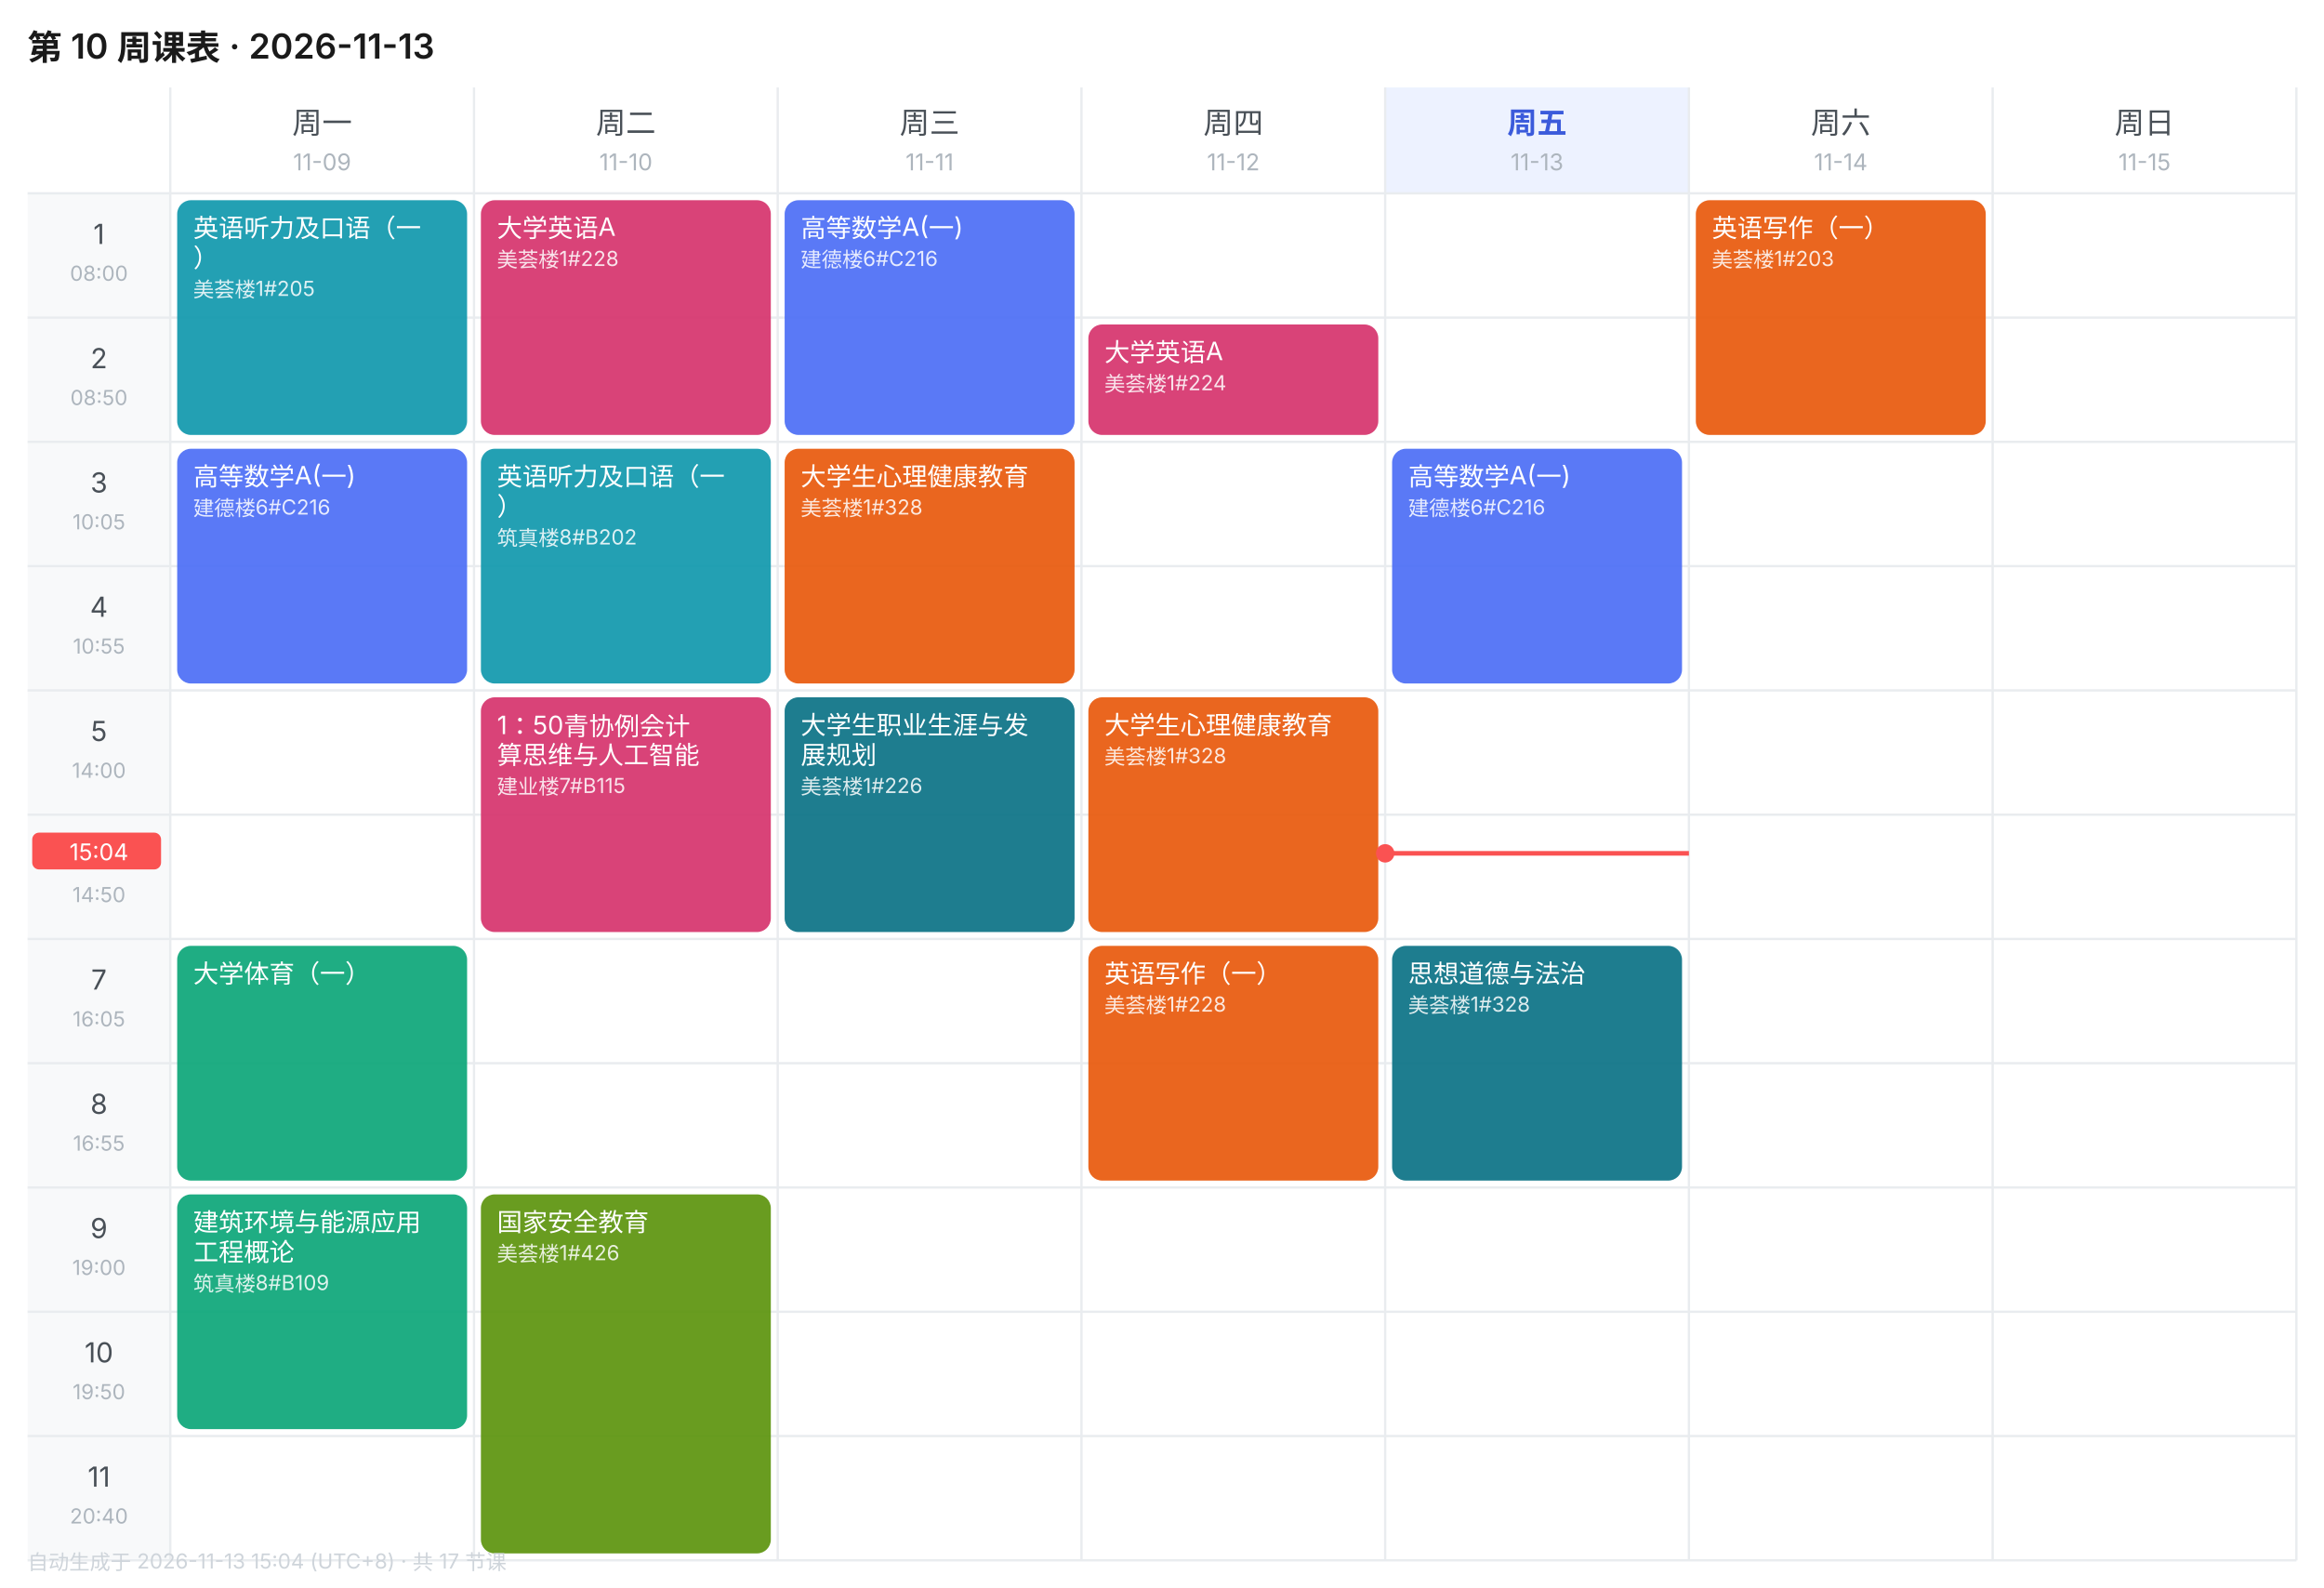
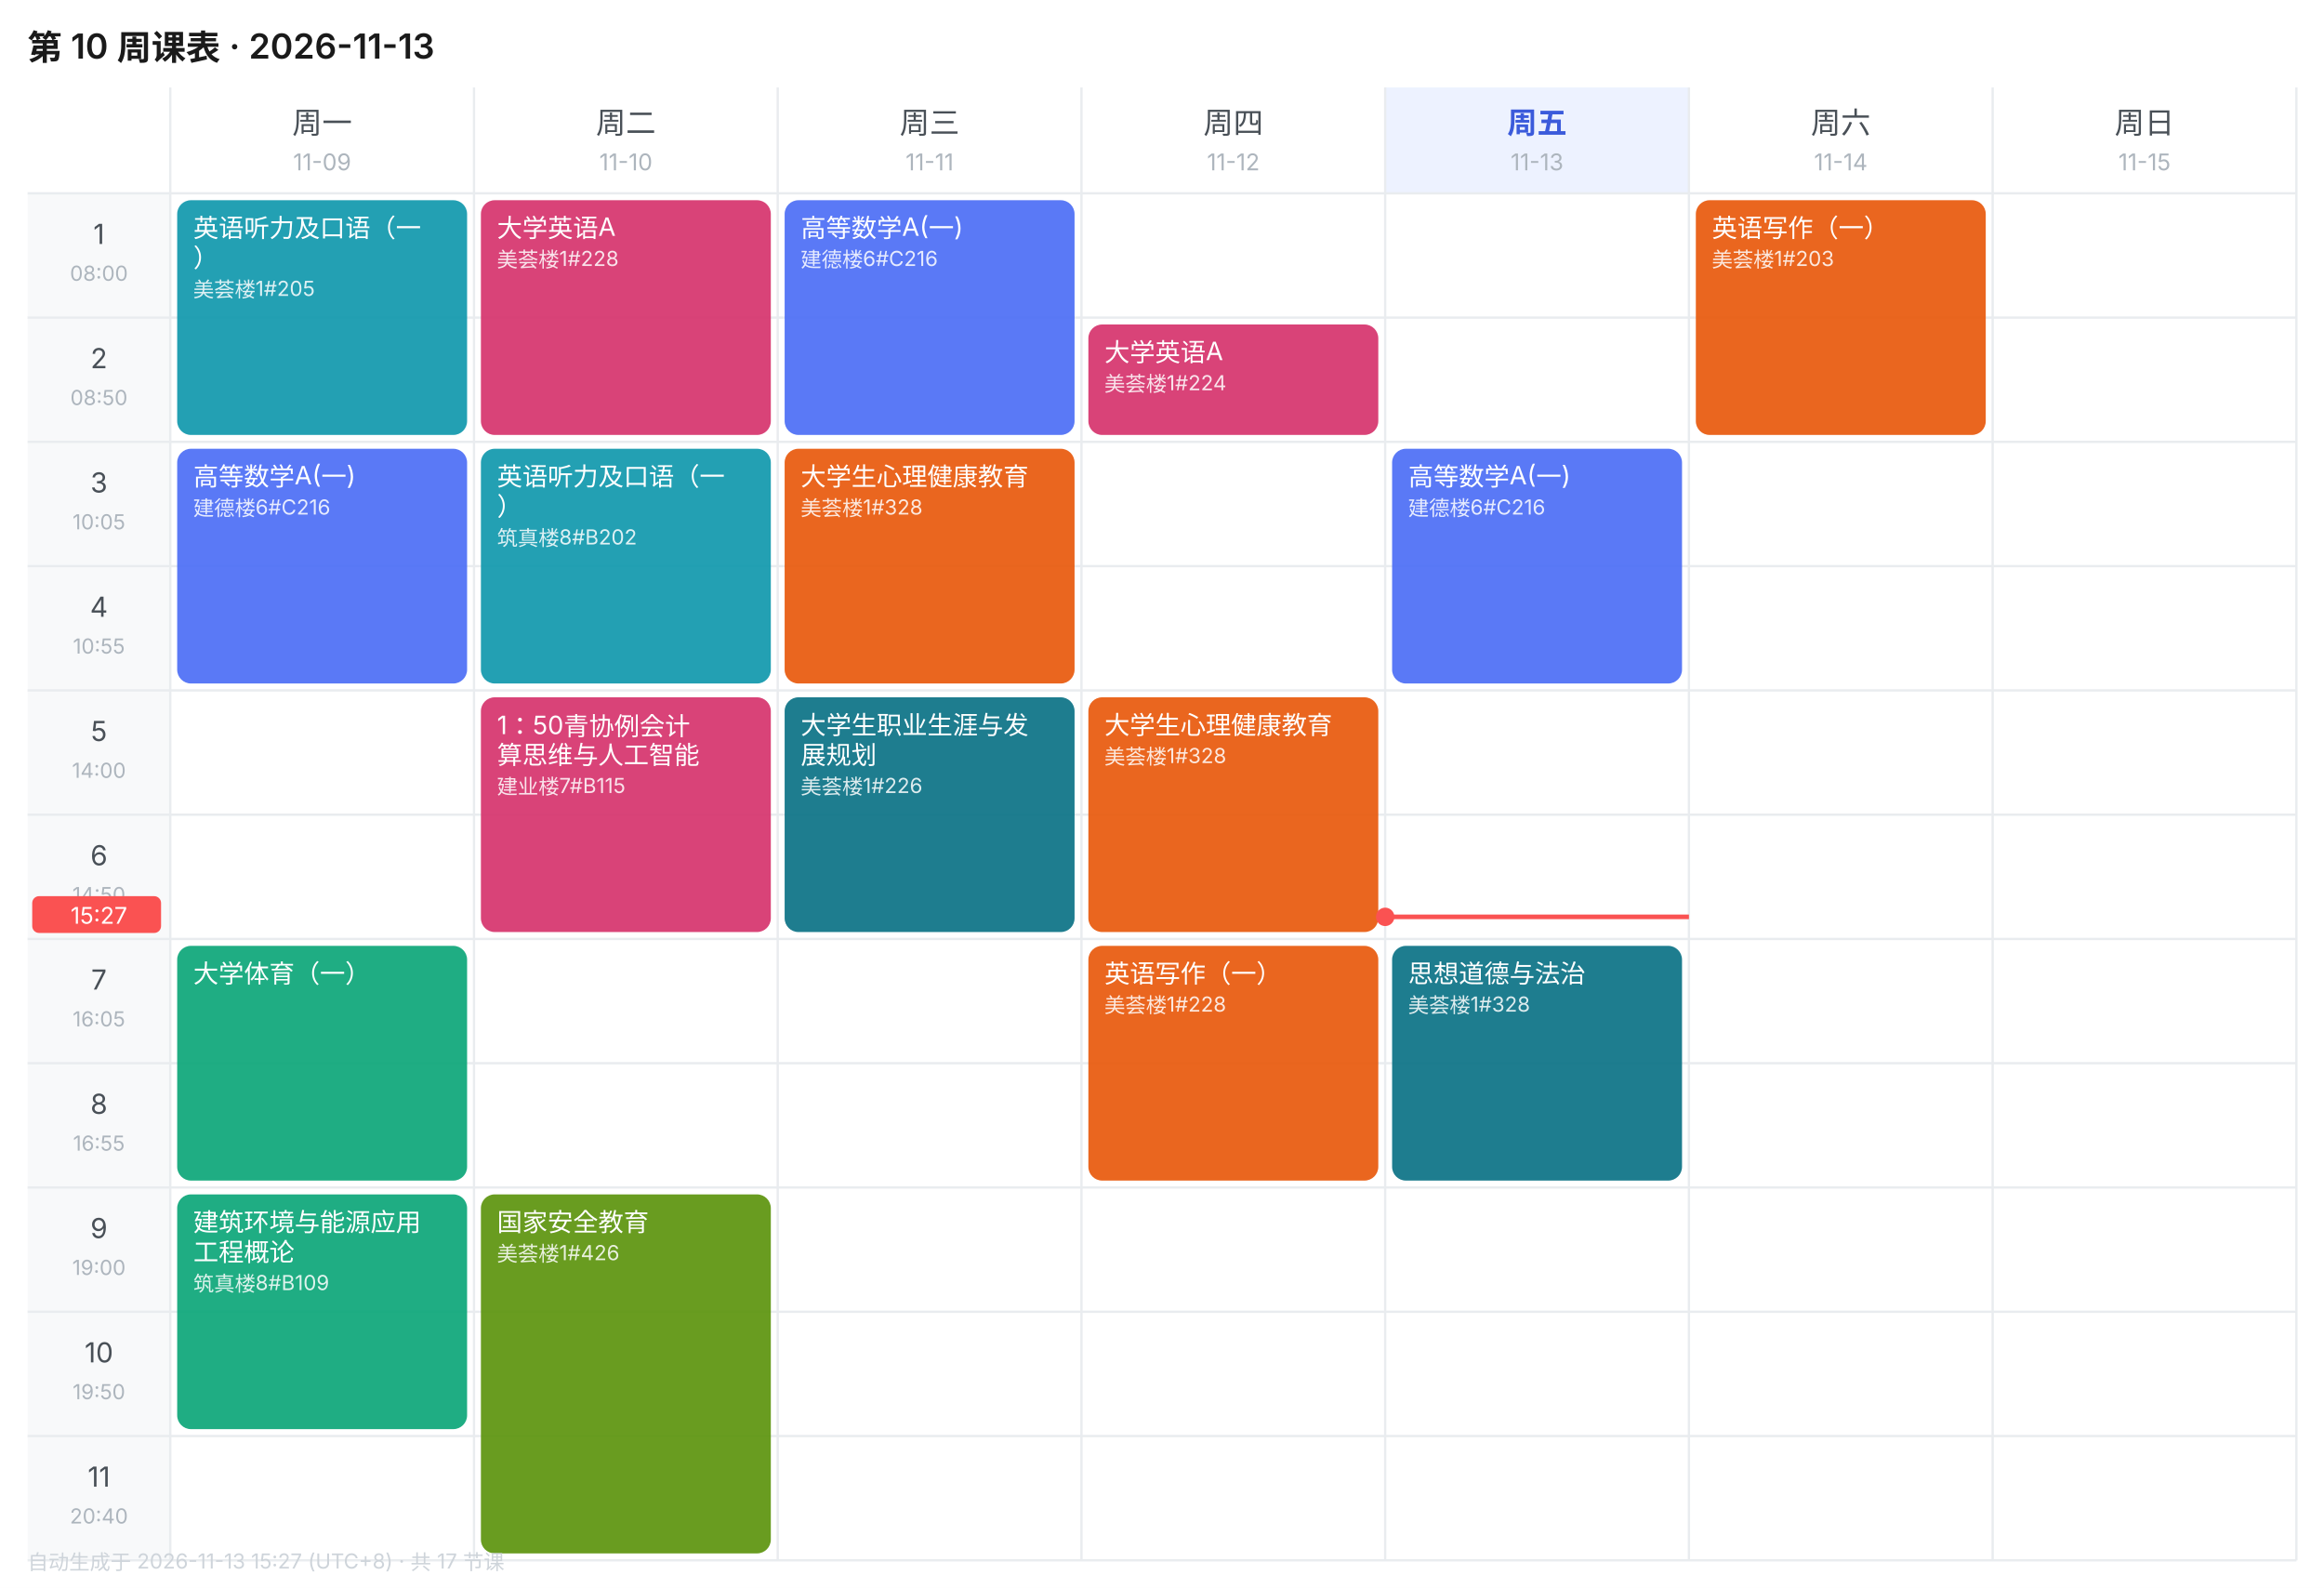
<svg xmlns="http://www.w3.org/2000/svg" width="1010" height="690" viewBox="0 0 1010 690" font-family="-apple-system,BlinkMacSystemFont,'Segoe UI','PingFang SC','Microsoft YaHei',sans-serif">
  <rect width="1010" height="690" fill="#FFFFFF" />
  <text x="12" y="26" font-size="15" font-weight="600" fill="#1A1A1A">第 10 周课表 · 2026-11-13</text>
  <text x="140.0" y="58" font-size="13" font-weight="400" text-anchor="middle" fill="#495057">周一</text>
  <text x="140.0" y="74" font-size="10" text-anchor="middle" fill="#ADB5BD">11-09</text>
  <text x="272.0" y="58" font-size="13" font-weight="400" text-anchor="middle" fill="#495057">周二</text>
  <text x="272.0" y="74" font-size="10" text-anchor="middle" fill="#ADB5BD">11-10</text>
  <text x="404.0" y="58" font-size="13" font-weight="400" text-anchor="middle" fill="#495057">周三</text>
  <text x="404.0" y="74" font-size="10" text-anchor="middle" fill="#ADB5BD">11-11</text>
  <text x="536.0" y="58" font-size="13" font-weight="400" text-anchor="middle" fill="#495057">周四</text>
  <text x="536.0" y="74" font-size="10" text-anchor="middle" fill="#ADB5BD">11-12</text>
  <rect x="602" y="38" width="132" height="46" fill="#EDF2FF" />
  <text x="668.0" y="58" font-size="13" font-weight="600" text-anchor="middle" fill="#3B5BDB">周五</text>
  <text x="668.0" y="74" font-size="10" text-anchor="middle" fill="#ADB5BD">11-13</text>
  <text x="800.0" y="58" font-size="13" font-weight="400" text-anchor="middle" fill="#495057">周六</text>
  <text x="800.0" y="74" font-size="10" text-anchor="middle" fill="#ADB5BD">11-14</text>
  <text x="932.0" y="58" font-size="13" font-weight="400" text-anchor="middle" fill="#495057">周日</text>
  <text x="932.0" y="74" font-size="10" text-anchor="middle" fill="#ADB5BD">11-15</text>
  <rect x="12" y="84" width="62" height="54" fill="#F8F9FA" />
  <text x="43.0" y="106" font-size="12" text-anchor="middle" fill="#495057">1</text>
  <text x="43.0" y="122" font-size="9" text-anchor="middle" fill="#ADB5BD">08:00</text>
  <line x1="12" y1="84" x2="998" y2="84" stroke="#E9ECEF" stroke-width="1" />
  <rect x="12" y="138" width="62" height="54" fill="#F8F9FA" />
  <text x="43.0" y="160" font-size="12" text-anchor="middle" fill="#495057">2</text>
  <text x="43.0" y="176" font-size="9" text-anchor="middle" fill="#ADB5BD">08:50</text>
  <line x1="12" y1="138" x2="998" y2="138" stroke="#E9ECEF" stroke-width="1" />
  <rect x="12" y="192" width="62" height="54" fill="#F8F9FA" />
  <text x="43.0" y="214" font-size="12" text-anchor="middle" fill="#495057">3</text>
  <text x="43.0" y="230" font-size="9" text-anchor="middle" fill="#ADB5BD">10:05</text>
  <line x1="12" y1="192" x2="998" y2="192" stroke="#E9ECEF" stroke-width="1" />
  <rect x="12" y="246" width="62" height="54" fill="#F8F9FA" />
  <text x="43.0" y="268" font-size="12" text-anchor="middle" fill="#495057">4</text>
  <text x="43.0" y="284" font-size="9" text-anchor="middle" fill="#ADB5BD">10:55</text>
  <line x1="12" y1="246" x2="998" y2="246" stroke="#E9ECEF" stroke-width="1" />
  <rect x="12" y="300" width="62" height="54" fill="#F8F9FA" />
  <text x="43.0" y="322" font-size="12" text-anchor="middle" fill="#495057">5</text>
  <text x="43.0" y="338" font-size="9" text-anchor="middle" fill="#ADB5BD">14:00</text>
  <line x1="12" y1="300" x2="998" y2="300" stroke="#E9ECEF" stroke-width="1" />
  <rect x="12" y="354" width="62" height="54" fill="#F8F9FA" />
  <text x="43.0" y="376" font-size="12" text-anchor="middle" fill="#495057">6</text>
  <text x="43.0" y="392" font-size="9" text-anchor="middle" fill="#ADB5BD">14:50</text>
  <line x1="12" y1="354" x2="998" y2="354" stroke="#E9ECEF" stroke-width="1" />
  <rect x="12" y="408" width="62" height="54" fill="#F8F9FA" />
  <text x="43.0" y="430" font-size="12" text-anchor="middle" fill="#495057">7</text>
  <text x="43.0" y="446" font-size="9" text-anchor="middle" fill="#ADB5BD">16:05</text>
  <line x1="12" y1="408" x2="998" y2="408" stroke="#E9ECEF" stroke-width="1" />
  <rect x="12" y="462" width="62" height="54" fill="#F8F9FA" />
  <text x="43.0" y="484" font-size="12" text-anchor="middle" fill="#495057">8</text>
  <text x="43.0" y="500" font-size="9" text-anchor="middle" fill="#ADB5BD">16:55</text>
  <line x1="12" y1="462" x2="998" y2="462" stroke="#E9ECEF" stroke-width="1" />
  <rect x="12" y="516" width="62" height="54" fill="#F8F9FA" />
  <text x="43.0" y="538" font-size="12" text-anchor="middle" fill="#495057">9</text>
  <text x="43.0" y="554" font-size="9" text-anchor="middle" fill="#ADB5BD">19:00</text>
  <line x1="12" y1="516" x2="998" y2="516" stroke="#E9ECEF" stroke-width="1" />
  <rect x="12" y="570" width="62" height="54" fill="#F8F9FA" />
  <text x="43.0" y="592" font-size="12" text-anchor="middle" fill="#495057">10</text>
  <text x="43.0" y="608" font-size="9" text-anchor="middle" fill="#ADB5BD">19:50</text>
  <line x1="12" y1="570" x2="998" y2="570" stroke="#E9ECEF" stroke-width="1" />
  <rect x="12" y="624" width="62" height="54" fill="#F8F9FA" />
  <text x="43.0" y="646" font-size="12" text-anchor="middle" fill="#495057">11</text>
  <text x="43.0" y="662" font-size="9" text-anchor="middle" fill="#ADB5BD">20:40</text>
  <line x1="12" y1="624" x2="998" y2="624" stroke="#E9ECEF" stroke-width="1" />
  <line x1="74" y1="38" x2="74" y2="678" stroke="#E9ECEF" stroke-width="1" />
  <line x1="206" y1="38" x2="206" y2="678" stroke="#E9ECEF" stroke-width="1" />
  <line x1="338" y1="38" x2="338" y2="678" stroke="#E9ECEF" stroke-width="1" />
  <line x1="470" y1="38" x2="470" y2="678" stroke="#E9ECEF" stroke-width="1" />
  <line x1="602" y1="38" x2="602" y2="678" stroke="#E9ECEF" stroke-width="1" />
  <line x1="734" y1="38" x2="734" y2="678" stroke="#E9ECEF" stroke-width="1" />
  <line x1="866" y1="38" x2="866" y2="678" stroke="#E9ECEF" stroke-width="1" />
  <line x1="998" y1="38" x2="998" y2="678" stroke="#E9ECEF" stroke-width="1" />
  <line x1="12" y1="678" x2="998" y2="678" stroke="#E9ECEF" stroke-width="1" />
  <rect x="77" y="87" width="126" height="102" rx="6" fill="#1098AD" opacity="0.92" />
  <text x="84" y="103" font-size="11" fill="#FFFFFF">英语听力及口语（一</text>
  <text x="84" y="116" font-size="11" fill="#FFFFFF">）</text>
  <text x="84" y="129" font-size="9" fill="#FFFFFF" opacity="0.85">美荟楼1#205</text>
  <rect x="77" y="195" width="126" height="102" rx="6" fill="#4C6EF5" opacity="0.92" />
  <text x="84" y="211" font-size="11" fill="#FFFFFF">高等数学A(一)</text>
  <text x="84" y="224" font-size="9" fill="#FFFFFF" opacity="0.85">建德楼6#C216</text>
  <rect x="77" y="411" width="126" height="102" rx="6" fill="#0CA678" opacity="0.92" />
  <text x="84" y="427" font-size="11" fill="#FFFFFF">大学体育（一）</text>
  <rect x="77" y="519" width="126" height="102" rx="6" fill="#0CA678" opacity="0.92" />
  <text x="84" y="535" font-size="11" fill="#FFFFFF">建筑环境与能源应用</text>
  <text x="84" y="548" font-size="11" fill="#FFFFFF">工程概论</text>
  <text x="84" y="561" font-size="9" fill="#FFFFFF" opacity="0.85">筑真楼8#B109</text>
  <rect x="209" y="87" width="126" height="102" rx="6" fill="#D6336C" opacity="0.92" />
  <text x="216" y="103" font-size="11" fill="#FFFFFF">大学英语A</text>
  <text x="216" y="116" font-size="9" fill="#FFFFFF" opacity="0.85">美荟楼1#228</text>
  <rect x="209" y="195" width="126" height="102" rx="6" fill="#1098AD" opacity="0.92" />
  <text x="216" y="211" font-size="11" fill="#FFFFFF">英语听力及口语（一</text>
  <text x="216" y="224" font-size="11" fill="#FFFFFF">）</text>
  <text x="216" y="237" font-size="9" fill="#FFFFFF" opacity="0.85">筑真楼8#B202</text>
  <rect x="209" y="303" width="126" height="102" rx="6" fill="#D6336C" opacity="0.92" />
  <text x="216" y="319" font-size="11" fill="#FFFFFF">1：50青协例会计</text>
  <text x="216" y="332" font-size="11" fill="#FFFFFF">算思维与人工智能</text>
  <text x="216" y="345" font-size="9" fill="#FFFFFF" opacity="0.85">建业楼7#B115</text>
  <rect x="209" y="519" width="126" height="156" rx="6" fill="#5C940D" opacity="0.92" />
  <text x="216" y="535" font-size="11" fill="#FFFFFF">国家安全教育</text>
  <text x="216" y="548" font-size="9" fill="#FFFFFF" opacity="0.85">美荟楼1#426</text>
  <rect x="341" y="87" width="126" height="102" rx="6" fill="#4C6EF5" opacity="0.92" />
  <text x="348" y="103" font-size="11" fill="#FFFFFF">高等数学A(一)</text>
  <text x="348" y="116" font-size="9" fill="#FFFFFF" opacity="0.85">建德楼6#C216</text>
  <rect x="341" y="195" width="126" height="102" rx="6" fill="#E8590C" opacity="0.92" />
  <text x="348" y="211" font-size="11" fill="#FFFFFF">大学生心理健康教育</text>
  <text x="348" y="224" font-size="9" fill="#FFFFFF" opacity="0.85">美荟楼1#328</text>
  <rect x="341" y="303" width="126" height="102" rx="6" fill="#0B7285" opacity="0.92" />
  <text x="348" y="319" font-size="11" fill="#FFFFFF">大学生职业生涯与发</text>
  <text x="348" y="332" font-size="11" fill="#FFFFFF">展规划</text>
  <text x="348" y="345" font-size="9" fill="#FFFFFF" opacity="0.85">美荟楼1#226</text>
  <rect x="473" y="141" width="126" height="48" rx="6" fill="#D6336C" opacity="0.92" />
  <text x="480" y="157" font-size="11" fill="#FFFFFF">大学英语A</text>
  <text x="480" y="170" font-size="9" fill="#FFFFFF" opacity="0.85">美荟楼1#224</text>
  <rect x="473" y="303" width="126" height="102" rx="6" fill="#E8590C" opacity="0.92" />
  <text x="480" y="319" font-size="11" fill="#FFFFFF">大学生心理健康教育</text>
  <text x="480" y="332" font-size="9" fill="#FFFFFF" opacity="0.85">美荟楼1#328</text>
  <rect x="473" y="411" width="126" height="102" rx="6" fill="#E8590C" opacity="0.92" />
  <text x="480" y="427" font-size="11" fill="#FFFFFF">英语写作（一）</text>
  <text x="480" y="440" font-size="9" fill="#FFFFFF" opacity="0.85">美荟楼1#228</text>
  <rect x="605" y="195" width="126" height="102" rx="6" fill="#4C6EF5" opacity="0.92" />
  <text x="612" y="211" font-size="11" fill="#FFFFFF">高等数学A(一)</text>
  <text x="612" y="224" font-size="9" fill="#FFFFFF" opacity="0.85">建德楼6#C216</text>
  <rect x="605" y="411" width="126" height="102" rx="6" fill="#0B7285" opacity="0.92" />
  <text x="612" y="427" font-size="11" fill="#FFFFFF">思想道德与法治</text>
  <text x="612" y="440" font-size="9" fill="#FFFFFF" opacity="0.85">美荟楼1#328</text>
  <rect x="737" y="87" width="126" height="102" rx="6" fill="#E8590C" opacity="0.92" />
  <text x="744" y="103" font-size="11" fill="#FFFFFF">英语写作（一）</text>
  <text x="744" y="116" font-size="9" fill="#FFFFFF" opacity="0.85">美荟楼1#203</text>
-   <line x1="602" y1="370.8" x2="734" y2="370.8" stroke="#FA5252" stroke-width="2" />
-   <circle cx="602" cy="370.8" r="4" fill="#FA5252" />
-   <rect x="14" y="361.8" width="56" height="16" rx="3" fill="#FA5252" />
-   <text x="43.0" y="373.8" font-size="10" text-anchor="middle" fill="#FFFFFF">15:04</text>
-   <text x="12" y="682" font-size="9" fill="#CED4DA">自动生成于 2026-11-13 15:04 (UTC+8) · 共 17 节课</text>
+   <line x1="602" y1="398.4" x2="734" y2="398.4" stroke="#FA5252" stroke-width="2" />
+   <circle cx="602" cy="398.4" r="4" fill="#FA5252" />
+   <rect x="14" y="389.4" width="56" height="16" rx="3" fill="#FA5252" />
+   <text x="43.0" y="401.4" font-size="10" text-anchor="middle" fill="#FFFFFF">15:27</text>
+   <text x="12" y="682" font-size="9" fill="#CED4DA">自动生成于 2026-11-13 15:27 (UTC+8) · 共 17 节课</text>
</svg>
